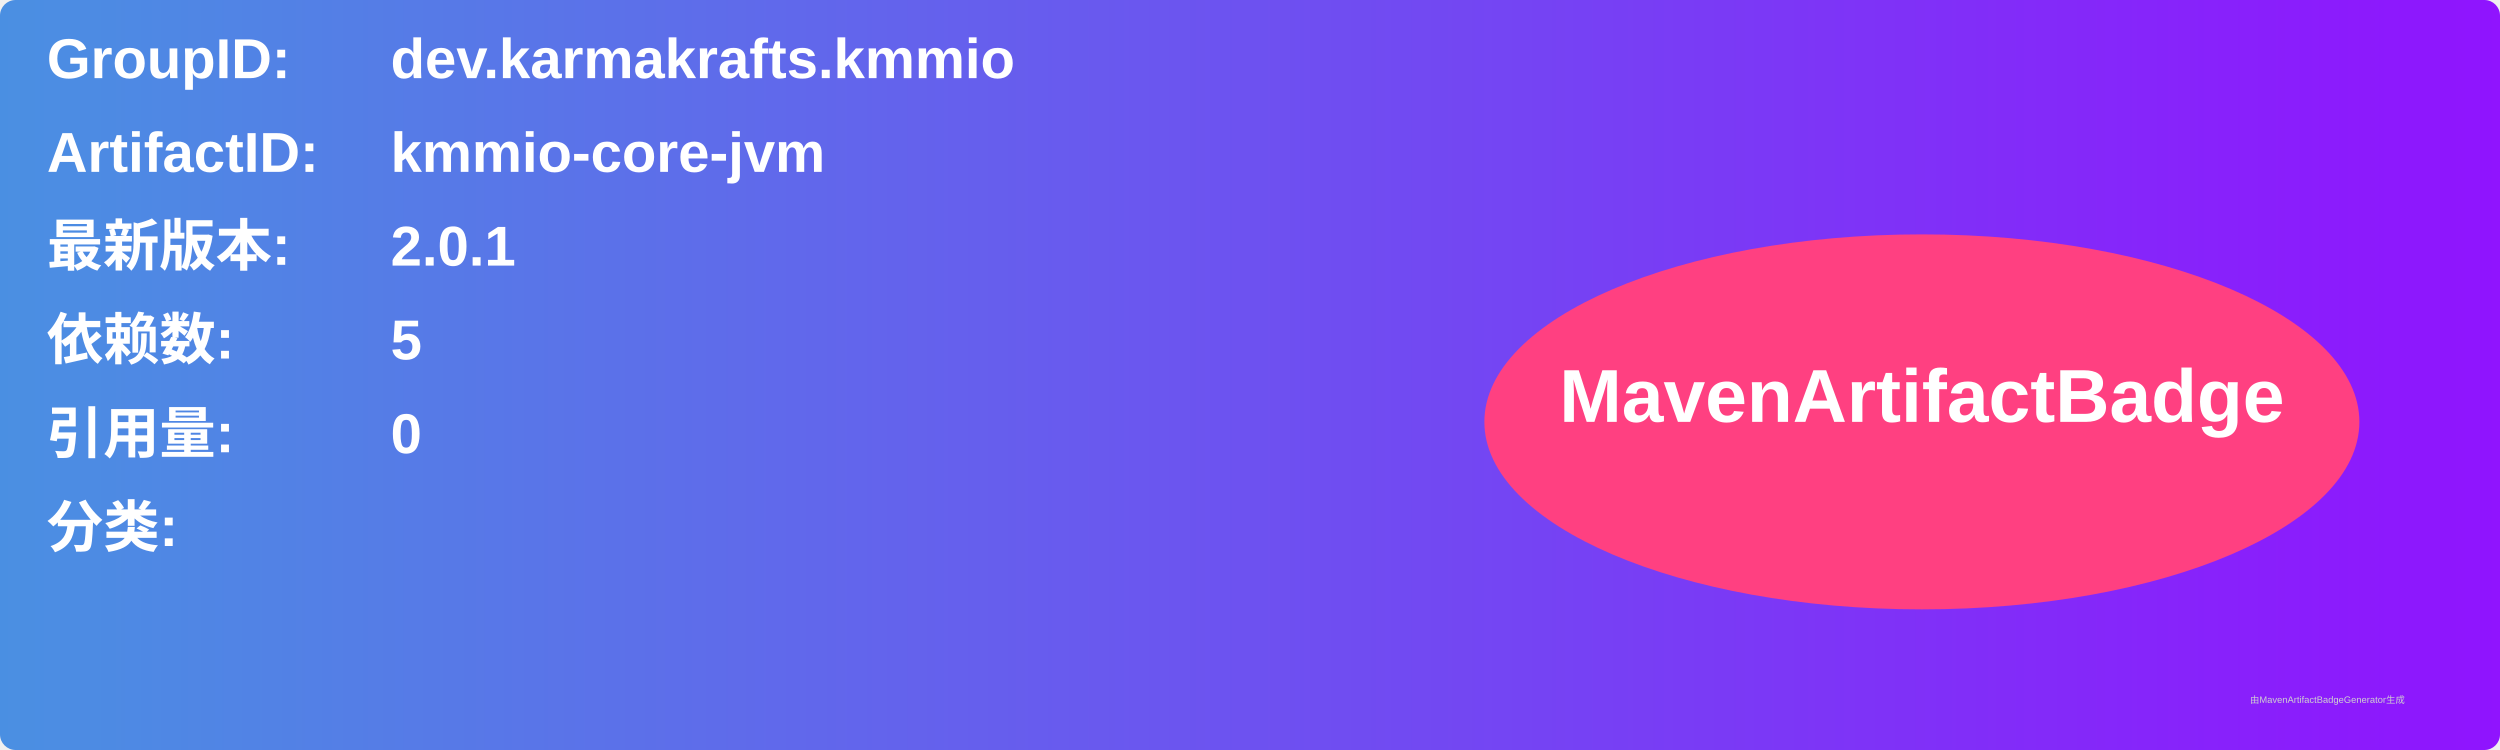
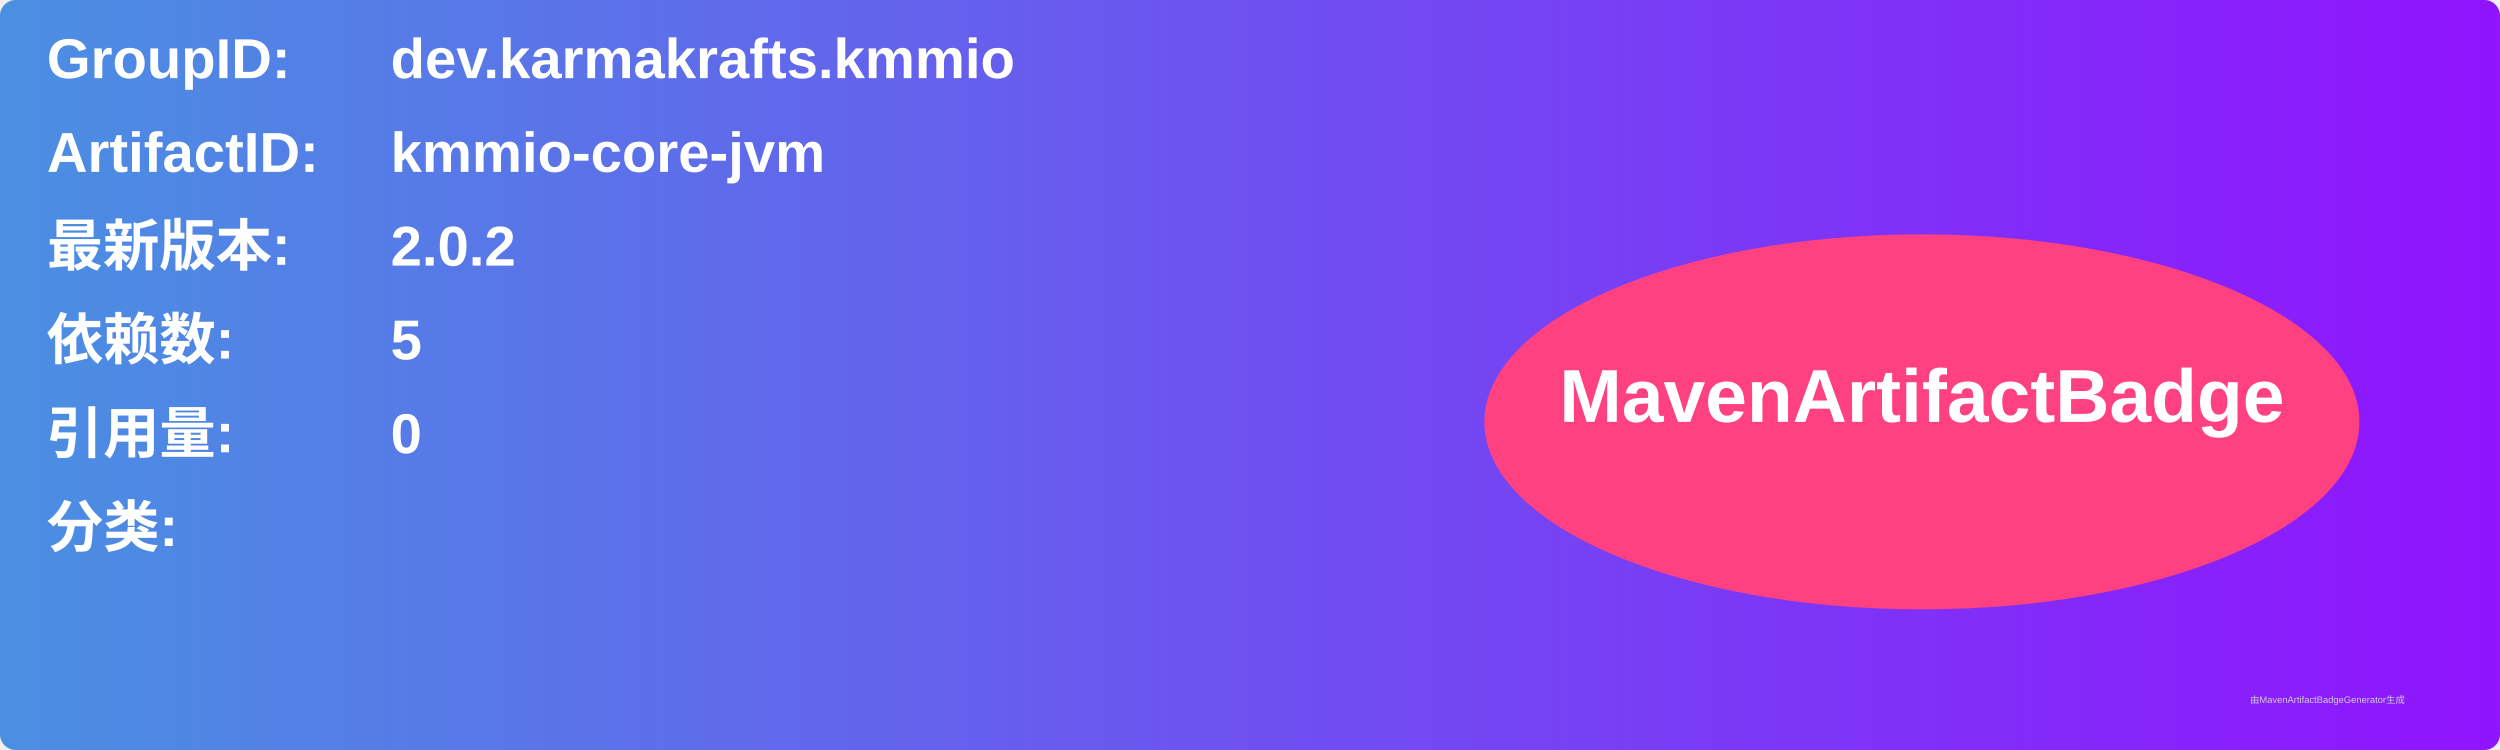
<svg xmlns="http://www.w3.org/2000/svg" width="800" height="240" viewBox="0 0 800 240">
  <linearGradient id="grad" x1="0%" y1="0%" x2="100%" y2="0%">
    <stop offset="0%" stop-color="#4a90e2" />
    <stop offset="100%" stop-color="#9013fe" />
  </linearGradient>
  <rect width="100%" height="100%" rx="5" ry="5" fill="url(#grad)" />
  <g transform="translate(15, 15)">
    <text x="0" y="10" font-family="Arial" font-size="18" fill="white" font-weight="bold" width="260">GroupID:</text>
    <text x="110" y="10" font-family="Arial" font-size="18" fill="white" font-weight="bold" width="460">dev.karmakrafts.kmmio</text>
    <text x="0" y="40" font-family="Arial" font-size="18" fill="white" font-weight="bold" width="260">ArtifactID:</text>
    <text x="110" y="40" font-family="Arial" font-size="18" fill="white" font-weight="bold" width="460">kmmio-core-jvm</text>
    <text x="0" y="70" font-family="Arial" font-size="18" fill="white" font-weight="bold">最新版本:</text>
    <text x="110" y="70" font-family="Arial" font-size="18" fill="white" font-weight="bold">
-       <tspan font-weight="bold">2.0.1</tspan>
+       <tspan font-weight="bold">2.0.2</tspan>
    </text>
    <text x="0" y="100" font-family="Arial" font-size="18" fill="white" font-weight="bold">依赖数: </text>
    <text x="110" y="100" font-family="Arial" font-size="18" fill="white">
      <tspan font-weight="bold">5</tspan>
    </text>
    <text x="0" y="130" font-family="Arial" font-size="18" fill="white" font-weight="bold">引用量: </text>
    <text x="110" y="130" font-family="Arial" font-size="18" fill="white">
      <tspan font-weight="bold">0</tspan>
    </text>
    <text x="0" y="160" font-family="Arial" font-size="18" fill="white" font-weight="bold">分类:</text>
    <text x="10" y="190" font-family="Arial" font-size="10" fill="white">
      <tspan font-weight="bold" />
    </text>
    <ellipse cx="600" cy="120" rx="140" ry="60" fill="#ff4081" />
    <text x="600" y="120" text-anchor="middle" font-family="Arial" font-size="24" fill="white" font-weight="bold">MavenArtifactBadge</text>
  </g>
  <text x="720" y="225" font-family="Arial" font-size="3" fill="#d0d0d0">由MavenArtifactBadgeGenerator生成</text>
</svg>
